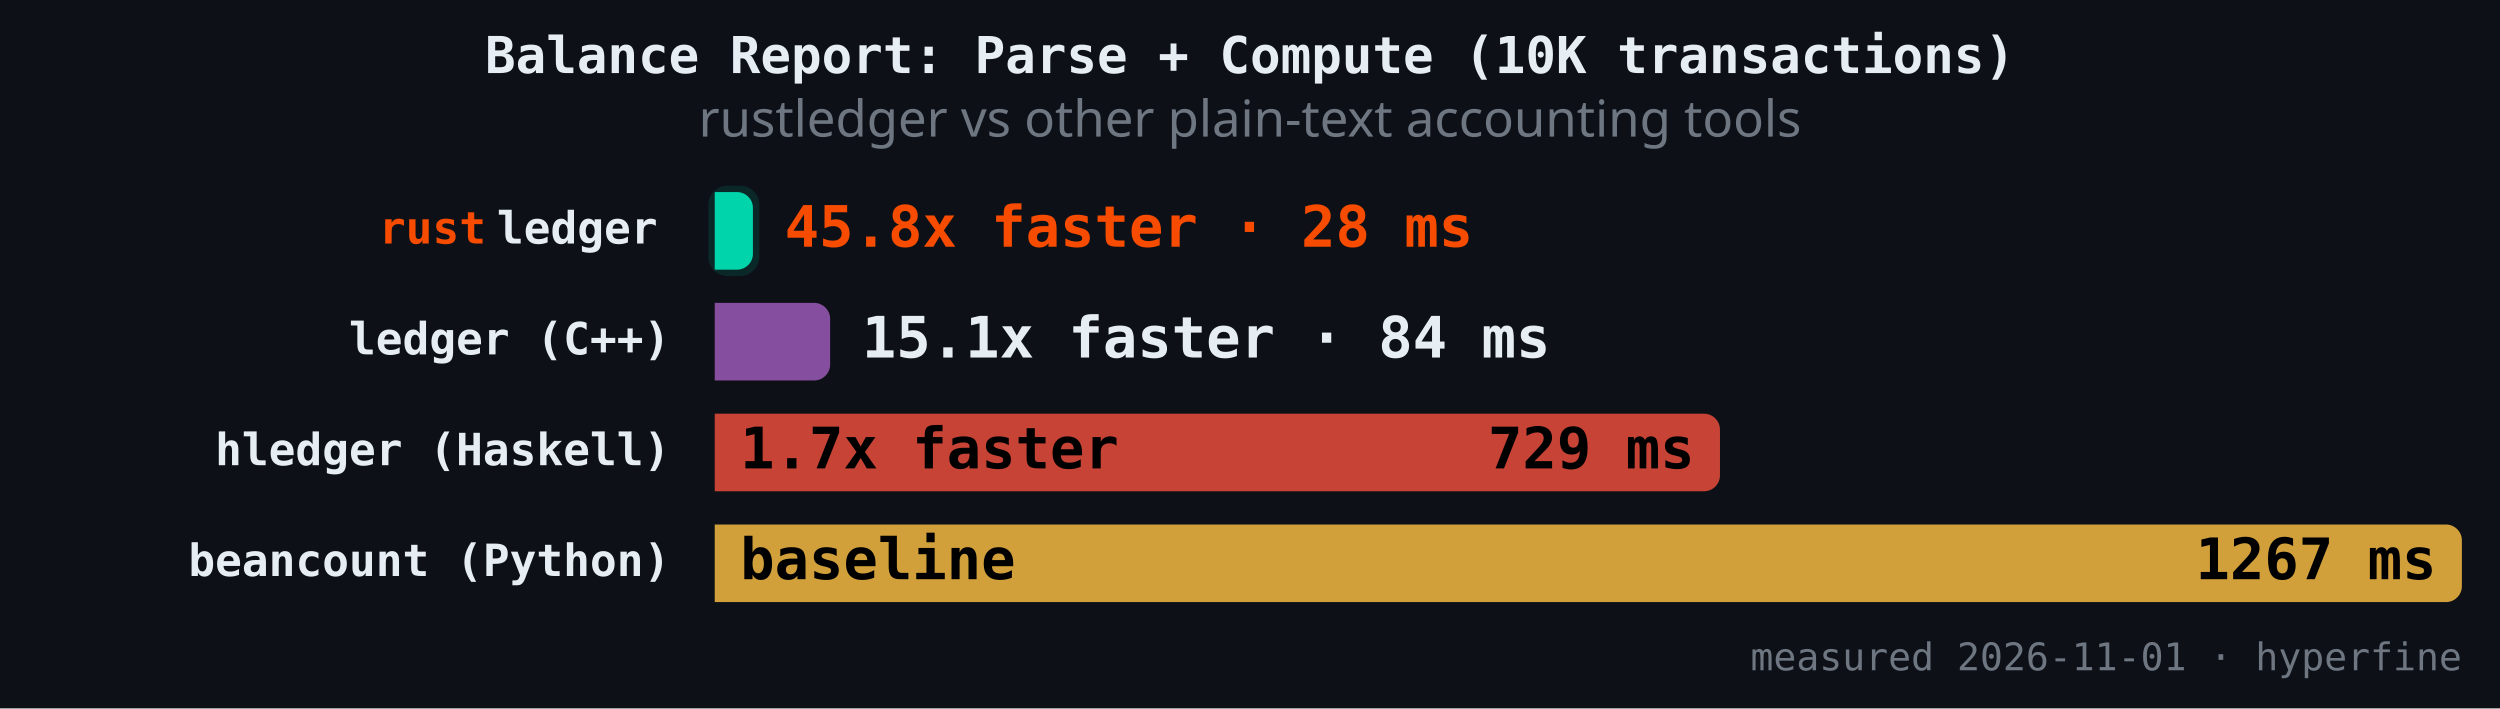
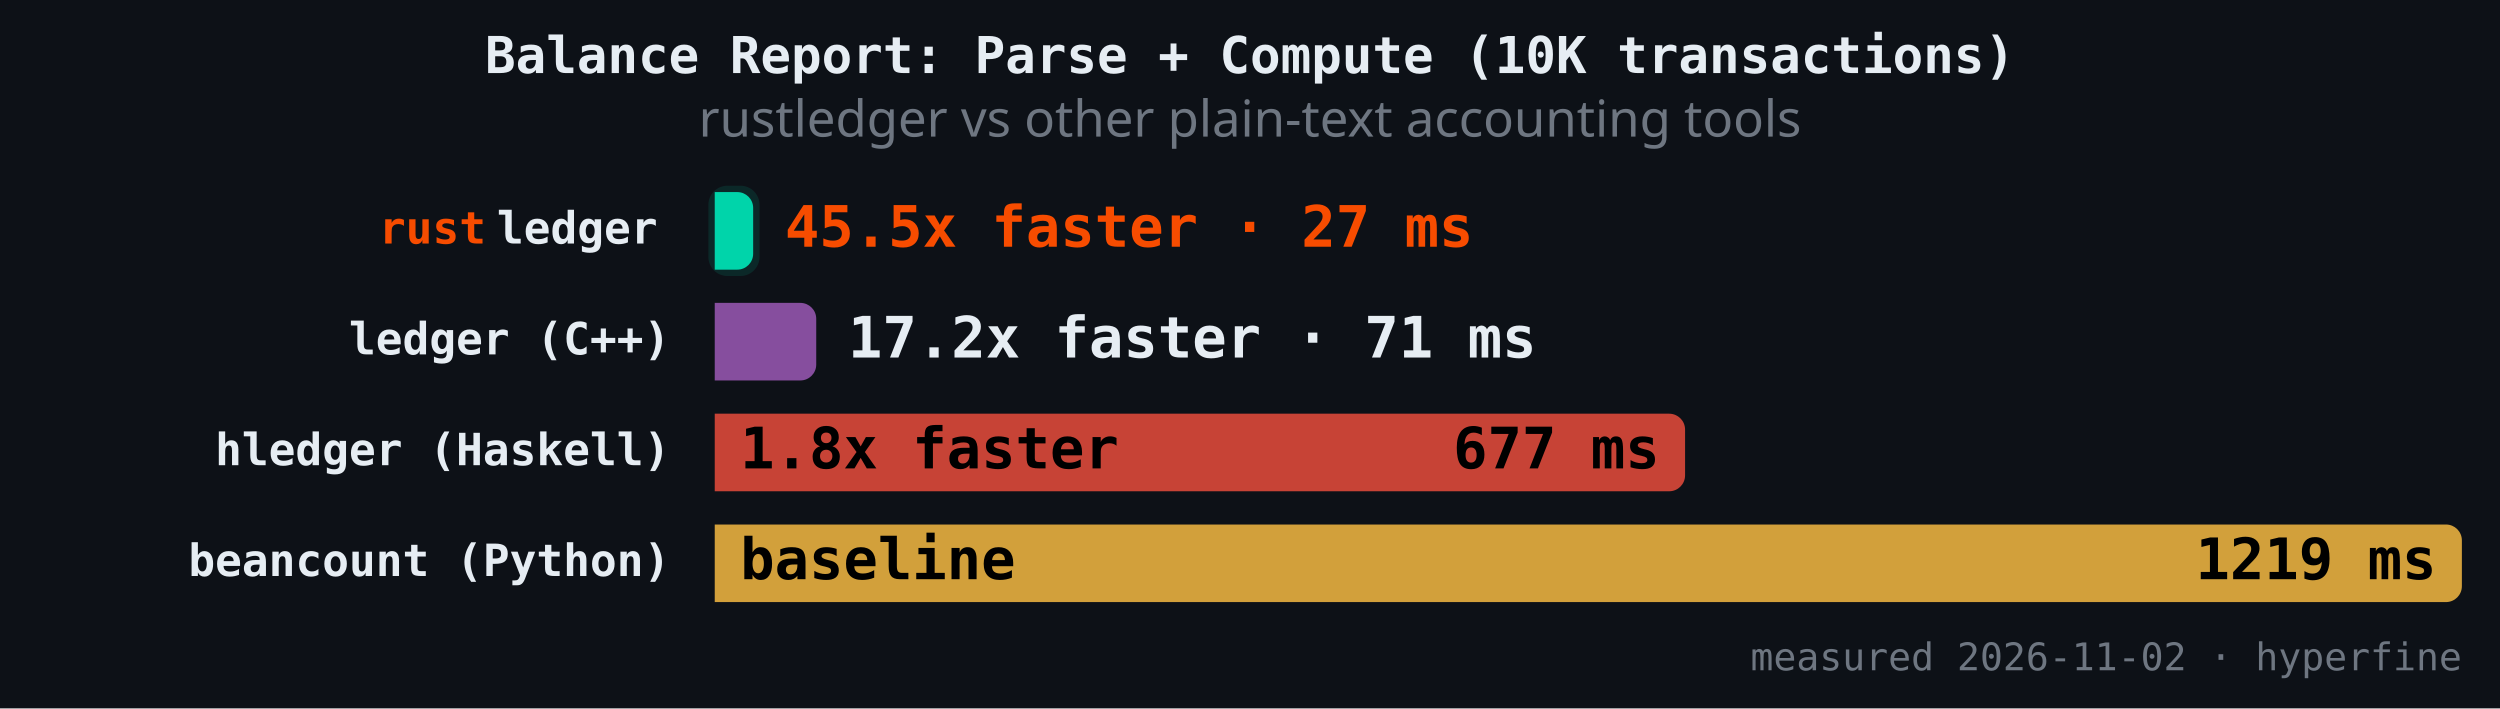
<svg xmlns="http://www.w3.org/2000/svg" version="1.1" class="marks" width="787" height="223" viewBox="0 0 787 223">
  <rect width="787" height="223" fill="#0d1117" />
  <g fill="none" stroke-miterlimit="4" transform="translate(225,50)">
    <g class="mark-group role-frame root" role="graphics-object" aria-roledescription="group mark container">
      <g transform="translate(0,0)">
        <path class="background" aria-hidden="true" d="M0,0h550v150h-550Z" />
        <g>
          <g class="mark-rect role-mark" role="graphics-symbol" aria-roledescription="rect mark container">
-             <path d="M0,10.465L7.021,10.465C9.78,10.465,12.021,12.706,12.021,15.465L12.021,29.884C12.021,32.643,9.78,34.884,7.021,34.884L0,34.884C0,34.884,0,34.884,0,34.884L0,10.465C0,10.465,0,10.465,0,10.465Z" fill="#00d4aa" fill-opacity="1" />
-             <path d="M0,45.349L31.322,45.349C34.082,45.349,36.322,47.589,36.322,50.349L36.322,64.767C36.322,67.527,34.082,69.767,31.322,69.767L0,69.767C0,69.767,0,69.767,0,69.767L0,45.349C0,45.349,0,45.349,0,45.349Z" fill="#9b59b6" fill-opacity="0.85" />
-             <path d="M0,80.233L311.443,80.233C314.203,80.233,316.443,82.473,316.443,85.233L316.443,99.651C316.443,102.411,314.203,104.651,311.443,104.651L0,104.651C0,104.651,0,104.651,0,104.651L0,80.233C0,80.233,0,80.233,0,80.233Z" fill="#e74c3c" fill-opacity="0.85" />
+             <path d="M0,10.465L7.094,10.465C9.853,10.465,12.094,12.706,12.094,15.465L12.094,29.884C12.094,32.643,9.853,34.884,7.094,34.884L0,34.884C0,34.884,0,34.884,0,34.884L0,10.465C0,10.465,0,10.465,0,10.465Z" fill="#00d4aa" fill-opacity="1" />
+             <path d="M0,45.349L26.949,45.349C29.709,45.349,31.949,47.589,31.949,50.349L31.949,64.767C31.949,67.527,29.709,69.767,26.949,69.767L0,69.767C0,69.767,0,69.767,0,69.767L0,45.349C0,45.349,0,45.349,0,45.349Z" fill="#9b59b6" fill-opacity="0.85" />
+             <path d="M0,80.233L300.46,80.233C303.22,80.233,305.46,82.473,305.46,85.233L305.46,99.651C305.46,102.411,303.22,104.651,300.46,104.651L0,104.651C0,104.651,0,104.651,0,104.651L0,80.233C0,80.233,0,80.233,0,80.233Z" fill="#e74c3c" fill-opacity="0.85" />
            <path d="M0,115.116L545,115.116C547.76,115.116,550,117.357,550,120.116L550,134.535C550,137.294,547.76,139.535,545,139.535L0,139.535C0,139.535,0,139.535,0,139.535L0,115.116C0,115.116,0,115.116,0,115.116Z" fill="#f4b942" fill-opacity="0.85" />
          </g>
          <g class="mark-rect role-mark" role="graphics-symbol" aria-roledescription="rect mark container">
-             <path d="M4,8.465L8.021,8.465C11.332,8.465,14.021,11.154,14.021,14.465L14.021,30.884C14.021,34.195,11.332,36.884,8.021,36.884L4,36.884C0.689,36.884,-2,34.195,-2,30.884L-2,14.465C-2,11.154,0.689,8.465,4,8.465Z" fill="#00d4aa" fill-opacity="0.12" />
-             <path d="M4,43.349L32.322,43.349C35.634,43.349,38.322,46.037,38.322,49.349L38.322,65.767C38.322,69.079,35.634,71.767,32.322,71.767L4,71.767C0.689,71.767,-2,69.079,-2,65.767L-2,49.349C-2,46.037,0.689,43.349,4,43.349Z" fill-opacity="0.12" />
-             <path d="M4,78.233L312.443,78.233C315.755,78.233,318.443,80.921,318.443,84.233L318.443,100.651C318.443,103.963,315.755,106.651,312.443,106.651L4,106.651C0.689,106.651,-2,103.963,-2,100.651L-2,84.233C-2,80.921,0.689,78.233,4,78.233Z" fill-opacity="0.12" />
+             <path d="M4,8.465L8.094,8.465C11.405,8.465,14.094,11.154,14.094,14.465L14.094,30.884C14.094,34.195,11.405,36.884,8.094,36.884L4,36.884C0.689,36.884,-2,34.195,-2,30.884L-2,14.465C-2,11.154,0.689,8.465,4,8.465Z" fill="#00d4aa" fill-opacity="0.12" />
+             <path d="M4,43.349L27.949,43.349C31.261,43.349,33.949,46.037,33.949,49.349L33.949,65.767C33.949,69.079,31.261,71.767,27.949,71.767L4,71.767C0.689,71.767,-2,69.079,-2,65.767L-2,49.349C-2,46.037,0.689,43.349,4,43.349Z" fill-opacity="0.12" />
+             <path d="M4,78.233L301.46,78.233C304.772,78.233,307.46,80.921,307.46,84.233L307.46,100.651C307.46,103.963,304.772,106.651,301.46,106.651L4,106.651C0.689,106.651,-2,103.963,-2,100.651L-2,84.233C-2,80.921,0.689,78.233,4,78.233Z" fill-opacity="0.12" />
            <path d="M4,113.116L546,113.116C549.311,113.116,552,115.805,552,119.116L552,135.535C552,138.846,549.311,141.535,546,141.535L4,141.535C0.689,141.535,-2,138.846,-2,135.535L-2,119.116C-2,115.805,0.689,113.116,4,113.116Z" fill-opacity="0.12" />
          </g>
          <g class="mark-text role-mark" role="graphics-object" aria-roledescription="text mark container">
            <text text-anchor="end" transform="translate(-14,26.67442)" font-family="JetBrains Mono, Fira Code, SF Mono, Menlo, monospace" font-size="14px" font-weight="600" fill="#e6edf3" />
            <text text-anchor="end" transform="translate(-14,61.55814)" font-family="JetBrains Mono, Fira Code, SF Mono, Menlo, monospace" font-size="14px" font-weight="600" fill="#e6edf3">ledger (C++)</text>
            <text text-anchor="end" transform="translate(-14,96.44186)" font-family="JetBrains Mono, Fira Code, SF Mono, Menlo, monospace" font-size="14px" font-weight="600" fill="#e6edf3">hledger (Haskell)</text>
            <text text-anchor="end" transform="translate(-14,131.3256)" font-family="JetBrains Mono, Fira Code, SF Mono, Menlo, monospace" font-size="14px" font-weight="600" fill="#e6edf3">beancount (Python)</text>
          </g>
          <g class="mark-text role-mark" role="graphics-object" aria-roledescription="text mark container">
            <text text-anchor="end" transform="translate(-18,26.67442)" font-family="JetBrains Mono, Fira Code, SF Mono, Menlo, monospace" font-size="14px" font-weight="600" fill="#e6edf3">ledger</text>
            <text text-anchor="end" transform="translate(-18,61.55814)" font-family="JetBrains Mono, Fira Code, SF Mono, Menlo, monospace" font-size="14px" font-weight="600" fill="#e6edf3" />
            <text text-anchor="end" transform="translate(-18,96.44186)" font-family="JetBrains Mono, Fira Code, SF Mono, Menlo, monospace" font-size="14px" font-weight="600" fill="#e6edf3" />
            <text text-anchor="end" transform="translate(-18,131.3256)" font-family="JetBrains Mono, Fira Code, SF Mono, Menlo, monospace" font-size="14px" font-weight="600" fill="#e6edf3" />
          </g>
          <g class="mark-text role-mark" role="graphics-object" aria-roledescription="text mark container">
            <text text-anchor="end" transform="translate(-72,26.67442)" font-family="JetBrains Mono, Fira Code, SF Mono, Menlo, monospace" font-size="14px" font-weight="600" fill="#f74c00">rust</text>
            <text text-anchor="end" transform="translate(-72,61.55814)" font-family="JetBrains Mono, Fira Code, SF Mono, Menlo, monospace" font-size="14px" font-weight="600" fill="#f74c00" />
            <text text-anchor="end" transform="translate(-72,96.44186)" font-family="JetBrains Mono, Fira Code, SF Mono, Menlo, monospace" font-size="14px" font-weight="600" fill="#f74c00" />
            <text text-anchor="end" transform="translate(-72,131.3256)" font-family="JetBrains Mono, Fira Code, SF Mono, Menlo, monospace" font-size="14px" font-weight="600" fill="#f74c00" />
          </g>
          <g class="mark-text role-mark" role="graphics-object" aria-roledescription="text mark container">
-             <text text-anchor="start" transform="translate(22.02067,27.67442)" font-family="JetBrains Mono, Fira Code, SF Mono, Menlo, monospace" font-size="18px" font-weight="700" fill="#f74c00">45.8x faster · 28 ms</text>
-             <text text-anchor="start" transform="translate(46.32239,62.55814)" font-family="JetBrains Mono, Fira Code, SF Mono, Menlo, monospace" font-size="18px" font-weight="700" fill="#e6edf3">15.1x faster · 84 ms</text>
-             <text text-anchor="start" transform="translate(8,97.44186)" font-family="JetBrains Mono, Fira Code, SF Mono, Menlo, monospace" font-size="18px" font-weight="700" fill="#000000">1.7x faster</text>
+             <text text-anchor="start" transform="translate(22.09386,27.67442)" font-family="JetBrains Mono, Fira Code, SF Mono, Menlo, monospace" font-size="18px" font-weight="700" fill="#f74c00">45.5x faster · 27 ms</text>
+             <text text-anchor="start" transform="translate(41.94946,62.55814)" font-family="JetBrains Mono, Fira Code, SF Mono, Menlo, monospace" font-size="18px" font-weight="700" fill="#e6edf3">17.2x faster · 71 ms</text>
+             <text text-anchor="start" transform="translate(8,97.44186)" font-family="JetBrains Mono, Fira Code, SF Mono, Menlo, monospace" font-size="18px" font-weight="700" fill="#000000">1.8x faster</text>
            <text text-anchor="start" transform="translate(8,132.3256)" font-family="JetBrains Mono, Fira Code, SF Mono, Menlo, monospace" font-size="18px" font-weight="700" fill="#000000">baseline</text>
          </g>
          <g class="mark-text role-mark" role="graphics-object" aria-roledescription="text mark container">
-             <text text-anchor="end" transform="translate(4.020672,27.67442)" font-family="JetBrains Mono, Fira Code, SF Mono, Menlo, monospace" font-size="18px" font-weight="700" fill="#000000" />
-             <text text-anchor="end" transform="translate(28.32239,62.55814)" font-family="JetBrains Mono, Fira Code, SF Mono, Menlo, monospace" font-size="18px" font-weight="700" fill="#000000" />
-             <text text-anchor="end" transform="translate(308.4431,97.44186)" font-family="JetBrains Mono, Fira Code, SF Mono, Menlo, monospace" font-size="18px" font-weight="700" fill="#000000">729 ms</text>
-             <text text-anchor="end" transform="translate(542,132.3256)" font-family="JetBrains Mono, Fira Code, SF Mono, Menlo, monospace" font-size="18px" font-weight="700" fill="#000000">1267 ms</text>
+             <text text-anchor="end" transform="translate(4.093863,27.67442)" font-family="JetBrains Mono, Fira Code, SF Mono, Menlo, monospace" font-size="18px" font-weight="700" fill="#000000" />
+             <text text-anchor="end" transform="translate(23.94946,62.55814)" font-family="JetBrains Mono, Fira Code, SF Mono, Menlo, monospace" font-size="18px" font-weight="700" fill="#000000" />
+             <text text-anchor="end" transform="translate(297.4603,97.44186)" font-family="JetBrains Mono, Fira Code, SF Mono, Menlo, monospace" font-size="18px" font-weight="700" fill="#000000">677 ms</text>
+             <text text-anchor="end" transform="translate(542,132.3256)" font-family="JetBrains Mono, Fira Code, SF Mono, Menlo, monospace" font-size="18px" font-weight="700" fill="#000000">1219 ms</text>
          </g>
          <g class="mark-text role-mark" role="graphics-object" aria-roledescription="text mark container">
-             <text text-anchor="end" transform="translate(550,161)" font-family="JetBrains Mono, Fira Code, SF Mono, Menlo, monospace" font-size="12px" fill="#6e7681">measured 2026-11-01 · hyperfine</text>
+             <text text-anchor="end" transform="translate(550,161)" font-family="JetBrains Mono, Fira Code, SF Mono, Menlo, monospace" font-size="12px" fill="#6e7681">measured 2026-11-02 · hyperfine</text>
          </g>
          <g class="mark-group role-title">
            <g transform="translate(168.5,-40)">
              <path class="background" aria-hidden="true" d="M0,0h0v0h0Z" pointer-events="none" />
              <g>
                <g class="mark-text role-title-text" role="graphics-symbol" aria-roledescription="title" aria-label="Title text 'Balance Report: Parse + Compute (10K transactions)'" pointer-events="none">
                  <text text-anchor="middle" transform="translate(0,13)" font-family="JetBrains Mono, Fira Code, SF Mono, Menlo, monospace" font-size="16px" font-weight="600" fill="#e6edf3" opacity="1">Balance Report: Parse + Compute (10K transactions)</text>
                </g>
                <g class="mark-text role-title-subtitle" role="graphics-symbol" aria-roledescription="subtitle" aria-label="Subtitle text 'rustledger vs other plain-text accounting tools'" pointer-events="none">
                  <text text-anchor="middle" transform="translate(0,33)" font-family="sans-serif" font-size="16px" font-weight="normal" fill="#6e7681" opacity="1">rustledger vs other plain-text accounting tools</text>
                </g>
              </g>
              <path class="foreground" aria-hidden="true" d="" pointer-events="none" display="none" />
            </g>
          </g>
        </g>
        <path class="foreground" aria-hidden="true" d="" display="none" />
      </g>
    </g>
  </g>
</svg>
